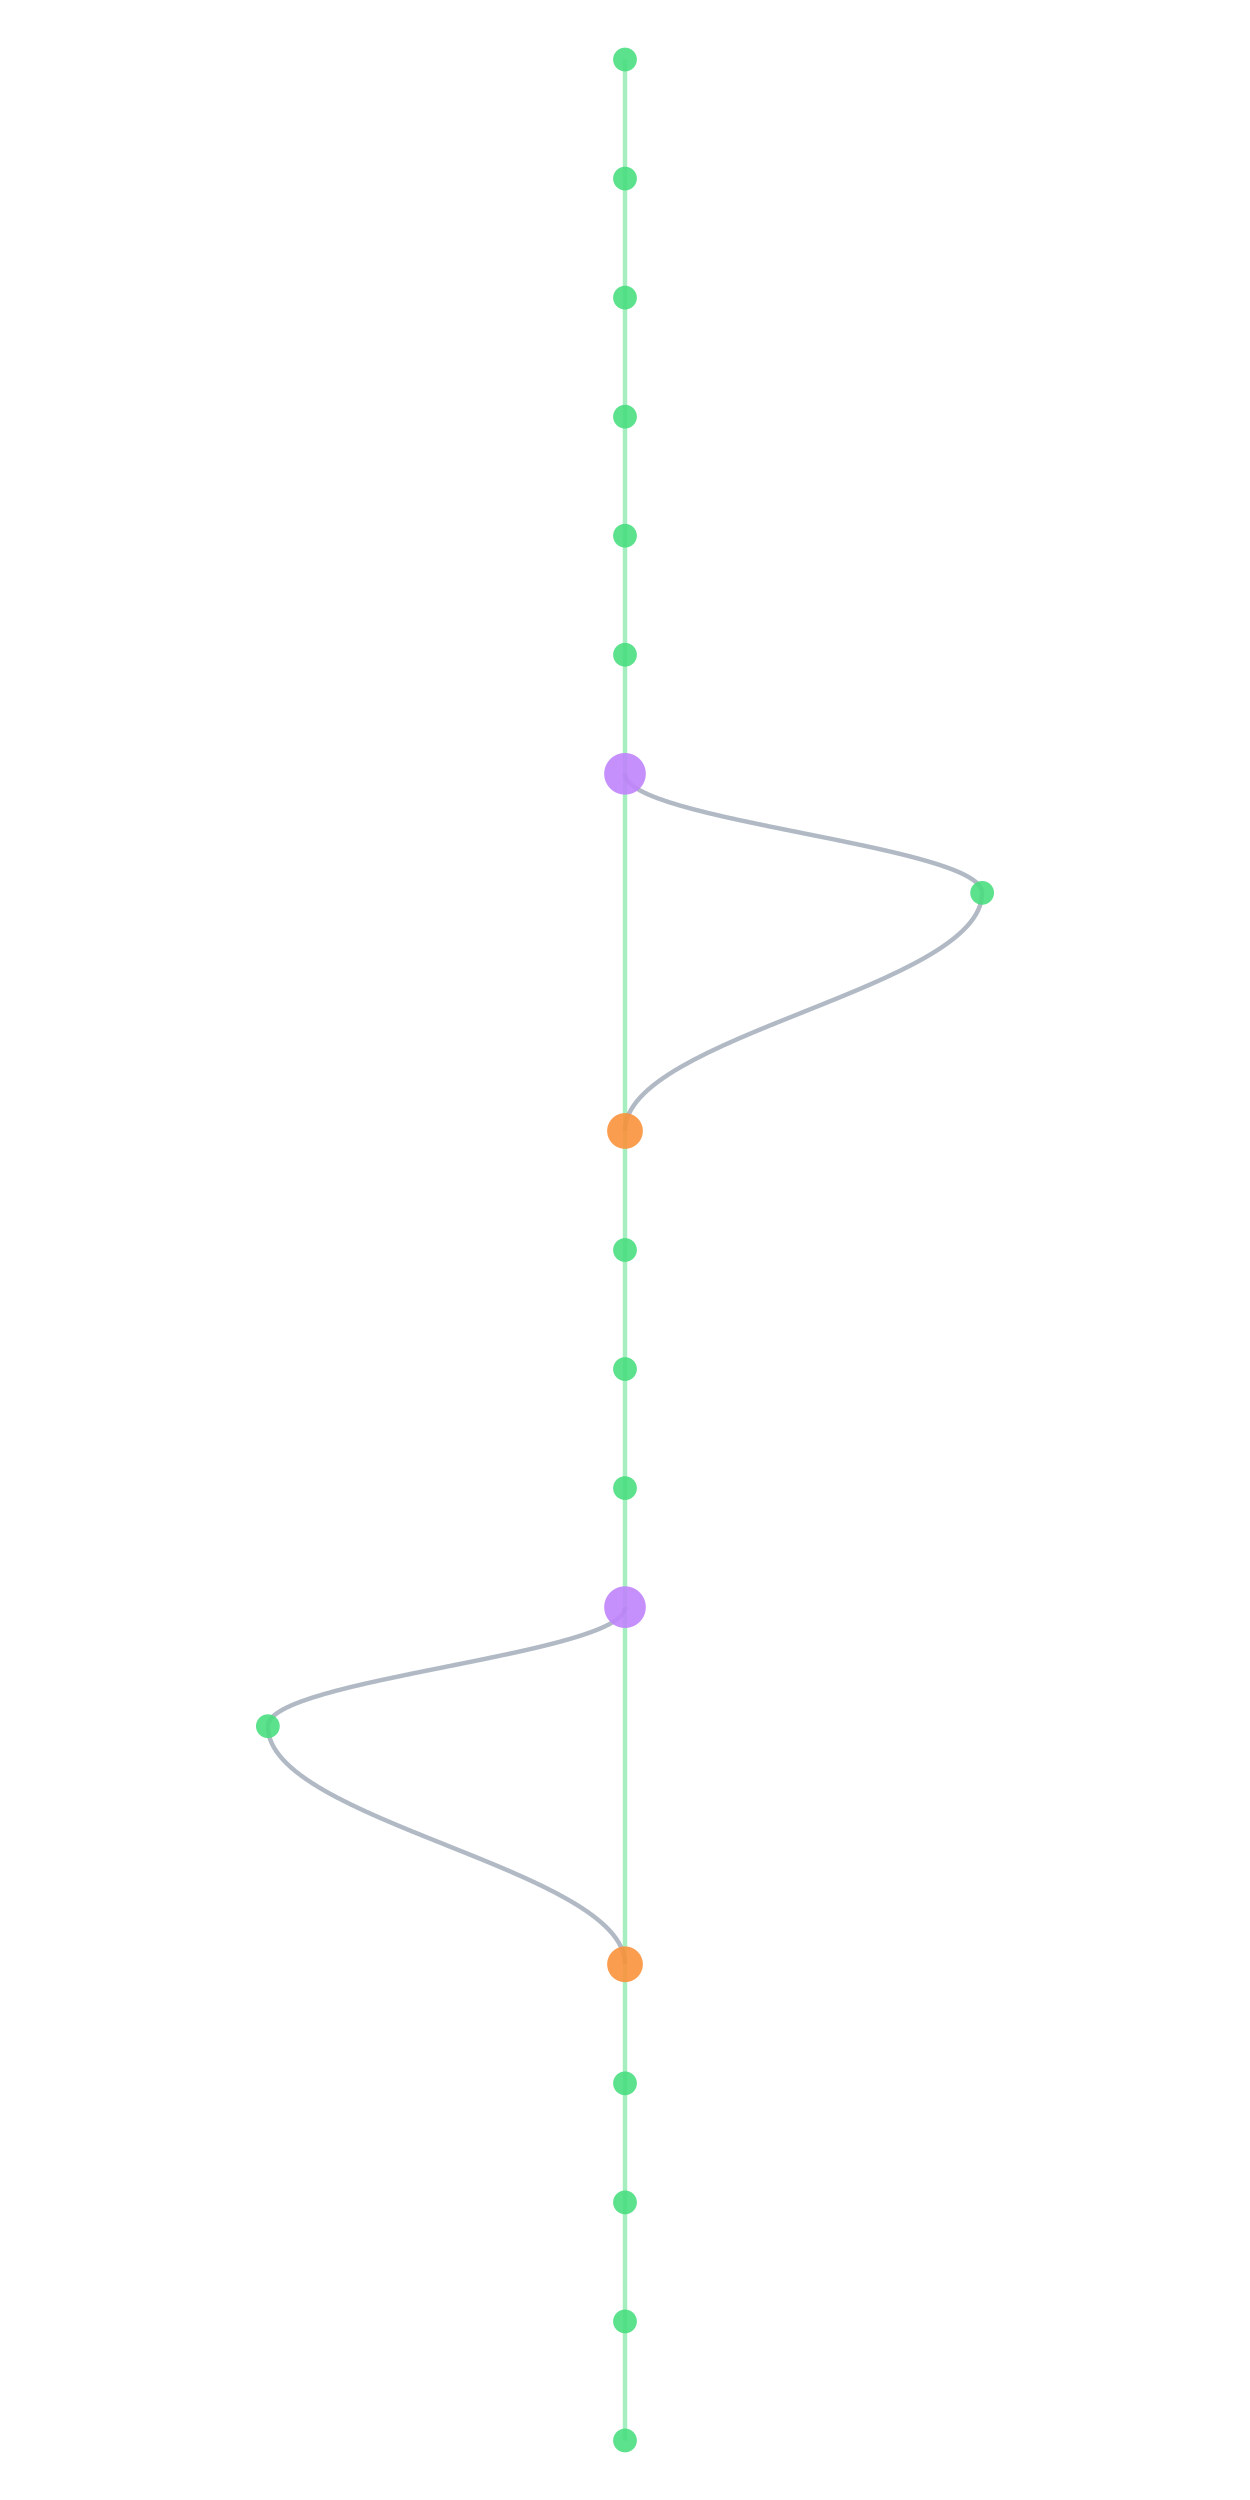
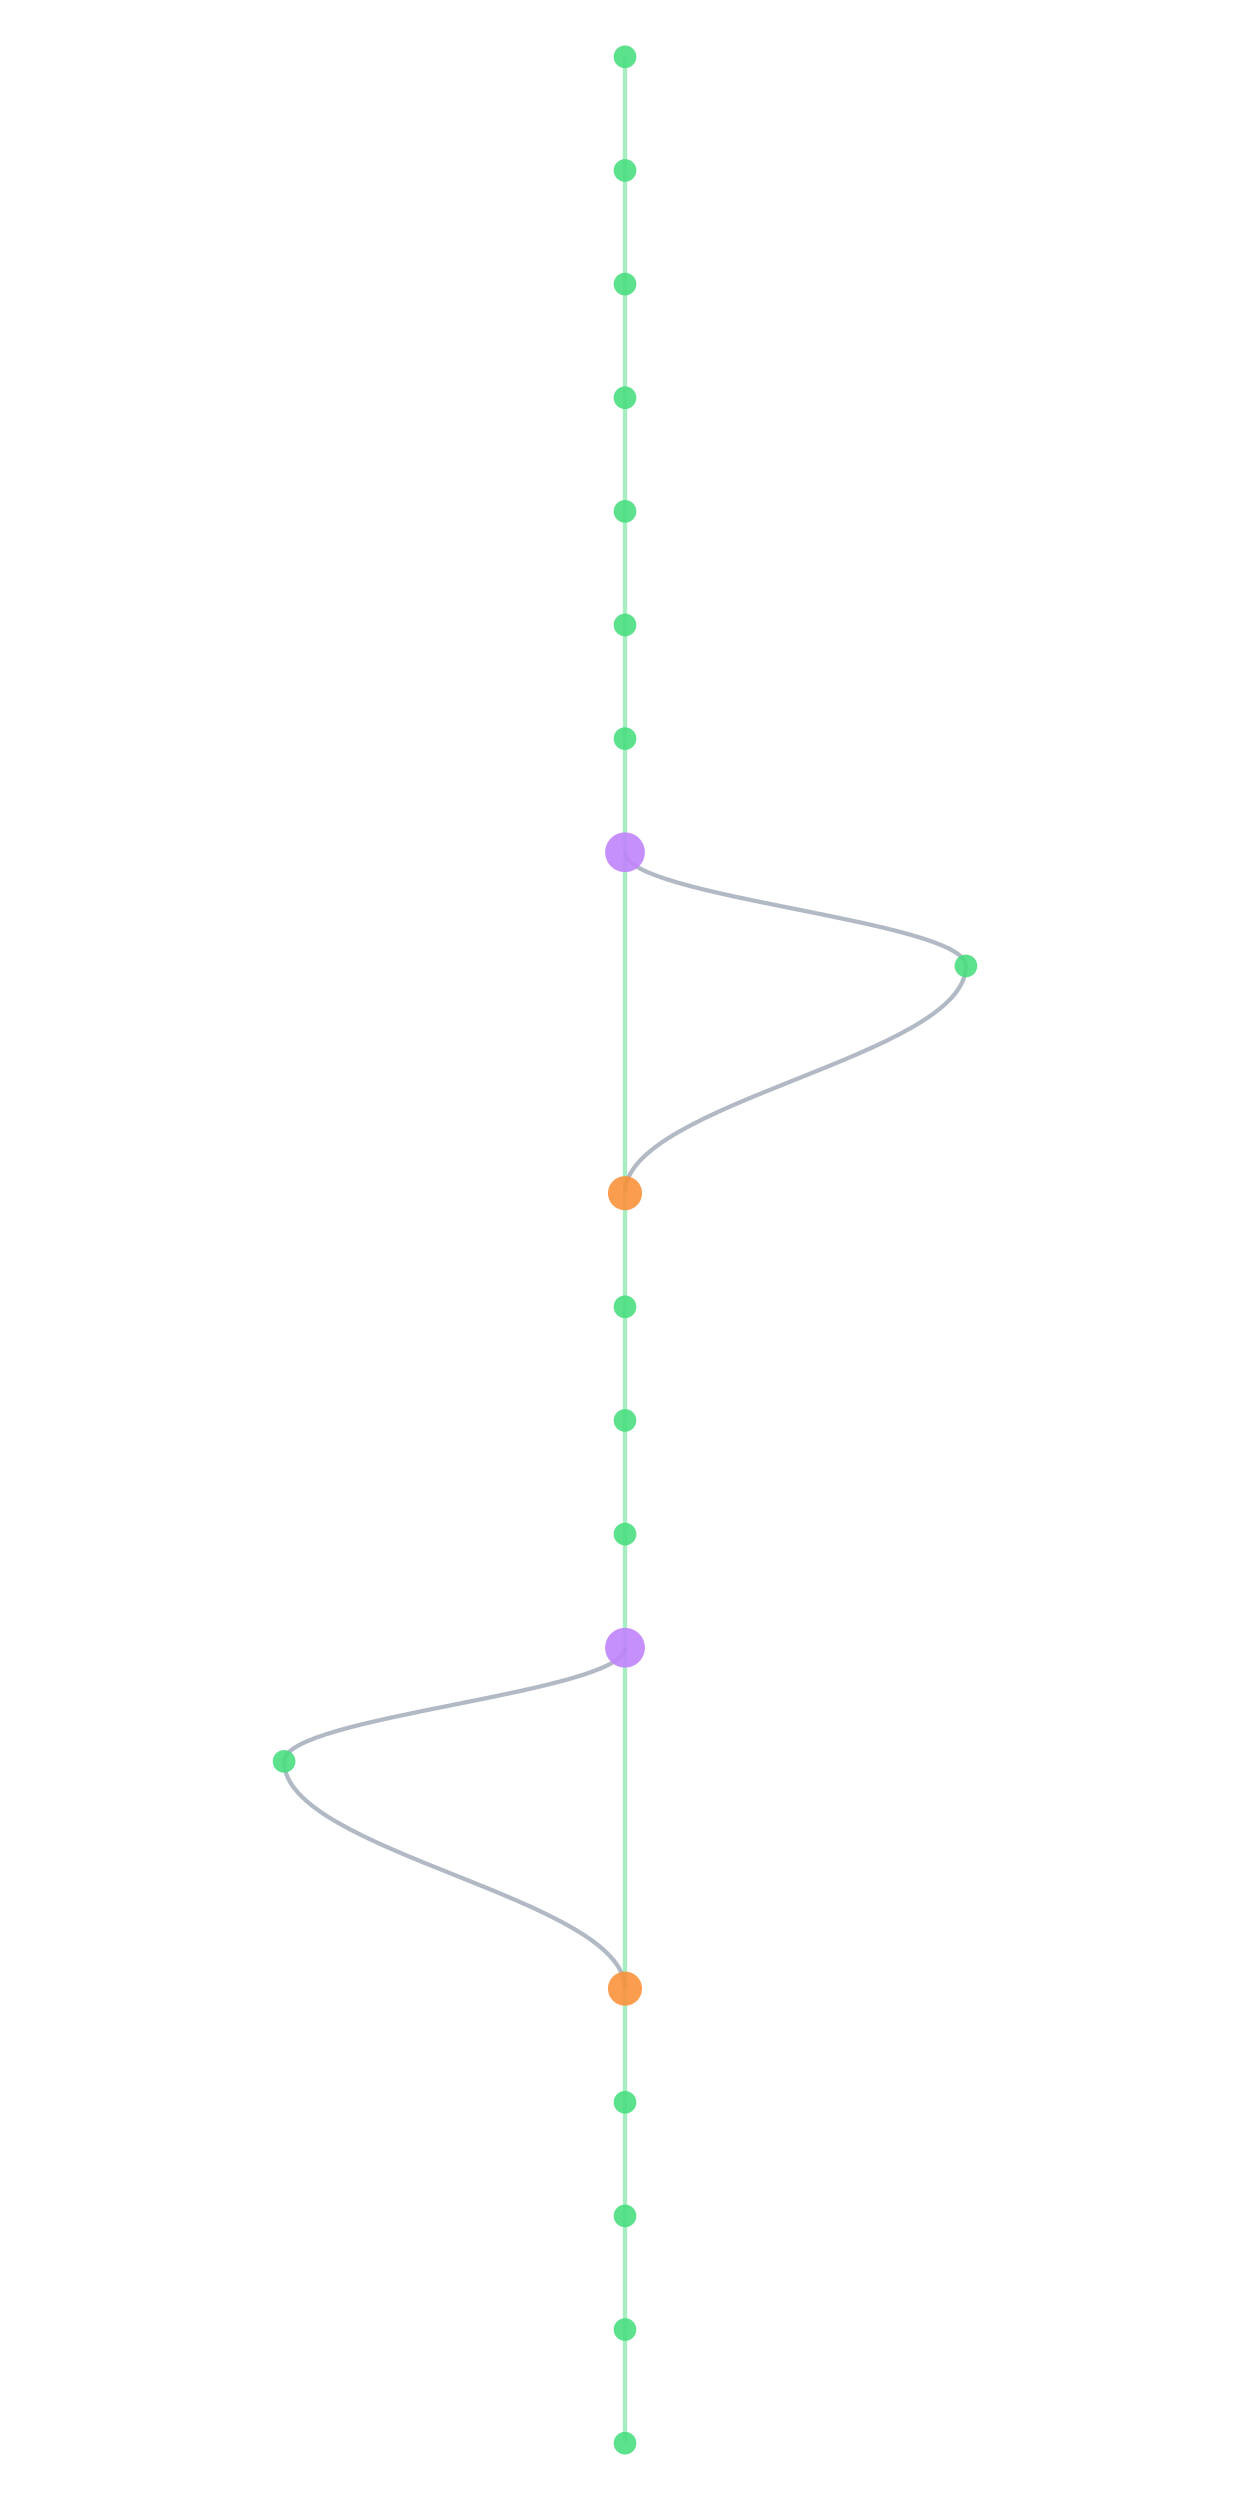
- <svg xmlns="http://www.w3.org/2000/svg" width="300" height="600" viewBox="460 40 280 840">
+ <svg xmlns="http://www.w3.org/2000/svg" width="300" height="600" viewBox="460 40 280 880">
  <style>
    @keyframes sway {
      0%   { transform: translateX(0); }
      25%  { transform: translateX(3px); }
      50%  { transform: translateX(-2px); }
      75%  { transform: translateX(4px); }
      100% { transform: translateX(0); }
    }
    .mini-node { animation: sway 4s ease-in-out infinite; }
    .mini-line { stroke-width: 1.5; fill: none; opacity: 0.5; }
  </style>
  <rect width="100%" height="100%" fill="#0a0a1a" rx="6" />
  <g class="mini-node">
    <line class="mini-line" stroke="#4ade80" x1="600" y1="60" x2="600" y2="100" />
    <line class="mini-line" stroke="#4ade80" x1="600" y1="100" x2="600" y2="140" />
    <line class="mini-line" stroke="#4ade80" x1="600" y1="140" x2="600" y2="180" />
    <line class="mini-line" stroke="#4ade80" x1="600" y1="180" x2="600" y2="220" />
    <line class="mini-line" stroke="#4ade80" x1="600" y1="220" x2="600" y2="260" />
    <line class="mini-line" stroke="#4ade80" x1="600" y1="260" x2="600" y2="300" />
-     <line class="mini-line" stroke="#4ade80" x1="600" y1="300" x2="600" y2="420" />
-     <path class="mini-line" stroke="#64748b" d="M 600 300 C 600 316, 720 324, 720 340" />
-     <path class="mini-line" stroke="#64748b" d="M 720 340 C 720 372, 600 388, 600 420" />
-     <line class="mini-line" stroke="#4ade80" x1="600" y1="420" x2="600" y2="460" />
+     <line class="mini-line" stroke="#4ade80" x1="600" y1="300" x2="600" y2="340" />
+     <line class="mini-line" stroke="#4ade80" x1="600" y1="340" x2="600" y2="460" />
+     <path class="mini-line" stroke="#64748b" d="M 600 340 C 600 356, 720 364, 720 380" />
+     <path class="mini-line" stroke="#64748b" d="M 720 380 C 720 412, 600 428, 600 460" />
    <line class="mini-line" stroke="#4ade80" x1="600" y1="460" x2="600" y2="500" />
    <line class="mini-line" stroke="#4ade80" x1="600" y1="500" x2="600" y2="540" />
    <line class="mini-line" stroke="#4ade80" x1="600" y1="540" x2="600" y2="580" />
-     <line class="mini-line" stroke="#4ade80" x1="600" y1="580" x2="600" y2="700" />
-     <path class="mini-line" stroke="#64748b" d="M 600 580 C 600 596, 480 604, 480 620" />
-     <path class="mini-line" stroke="#64748b" d="M 480 620 C 480 652, 600 668, 600 700" />
-     <line class="mini-line" stroke="#4ade80" x1="600" y1="700" x2="600" y2="740" />
+     <line class="mini-line" stroke="#4ade80" x1="600" y1="580" x2="600" y2="620" />
+     <line class="mini-line" stroke="#4ade80" x1="600" y1="620" x2="600" y2="740" />
+     <path class="mini-line" stroke="#64748b" d="M 600 620 C 600 636, 480 644, 480 660" />
+     <path class="mini-line" stroke="#64748b" d="M 480 660 C 480 692, 600 708, 600 740" />
    <line class="mini-line" stroke="#4ade80" x1="600" y1="740" x2="600" y2="780" />
    <line class="mini-line" stroke="#4ade80" x1="600" y1="780" x2="600" y2="820" />
    <line class="mini-line" stroke="#4ade80" x1="600" y1="820" x2="600" y2="860" />
+     <line class="mini-line" stroke="#4ade80" x1="600" y1="860" x2="600" y2="900" />
    <circle cx="600" cy="60" r="4" fill="#4ade80" opacity="0.9" />
    <circle cx="600" cy="100" r="4" fill="#4ade80" opacity="0.9" />
    <circle cx="600" cy="140" r="4" fill="#4ade80" opacity="0.9" />
    <circle cx="600" cy="180" r="4" fill="#4ade80" opacity="0.9" />
    <circle cx="600" cy="220" r="4" fill="#4ade80" opacity="0.9" />
    <circle cx="600" cy="260" r="4" fill="#4ade80" opacity="0.9" />
-     <circle cx="600" cy="300" r="7" fill="#c084fc" opacity="0.9" />
-     <circle cx="720" cy="340" r="4" fill="#4ade80" opacity="0.9" />
-     <circle cx="600" cy="420" r="6" fill="#fb923c" opacity="0.9" />
-     <circle cx="600" cy="460" r="4" fill="#4ade80" opacity="0.9" />
+     <circle cx="600" cy="300" r="4" fill="#4ade80" opacity="0.9" />
+     <circle cx="600" cy="340" r="7" fill="#c084fc" opacity="0.9" />
+     <circle cx="720" cy="380" r="4" fill="#4ade80" opacity="0.9" />
+     <circle cx="600" cy="460" r="6" fill="#fb923c" opacity="0.9" />
    <circle cx="600" cy="500" r="4" fill="#4ade80" opacity="0.9" />
    <circle cx="600" cy="540" r="4" fill="#4ade80" opacity="0.9" />
-     <circle cx="600" cy="580" r="7" fill="#c084fc" opacity="0.9" />
-     <circle cx="480" cy="620" r="4" fill="#4ade80" opacity="0.9" />
-     <circle cx="600" cy="700" r="6" fill="#fb923c" opacity="0.9" />
-     <circle cx="600" cy="740" r="4" fill="#4ade80" opacity="0.9" />
+     <circle cx="600" cy="580" r="4" fill="#4ade80" opacity="0.9" />
+     <circle cx="600" cy="620" r="7" fill="#c084fc" opacity="0.9" />
+     <circle cx="480" cy="660" r="4" fill="#4ade80" opacity="0.9" />
+     <circle cx="600" cy="740" r="6" fill="#fb923c" opacity="0.9" />
    <circle cx="600" cy="780" r="4" fill="#4ade80" opacity="0.9" />
    <circle cx="600" cy="820" r="4" fill="#4ade80" opacity="0.9" />
    <circle cx="600" cy="860" r="4" fill="#4ade80" opacity="0.9" />
+     <circle cx="600" cy="900" r="4" fill="#4ade80" opacity="0.9" />
  </g>
</svg>
